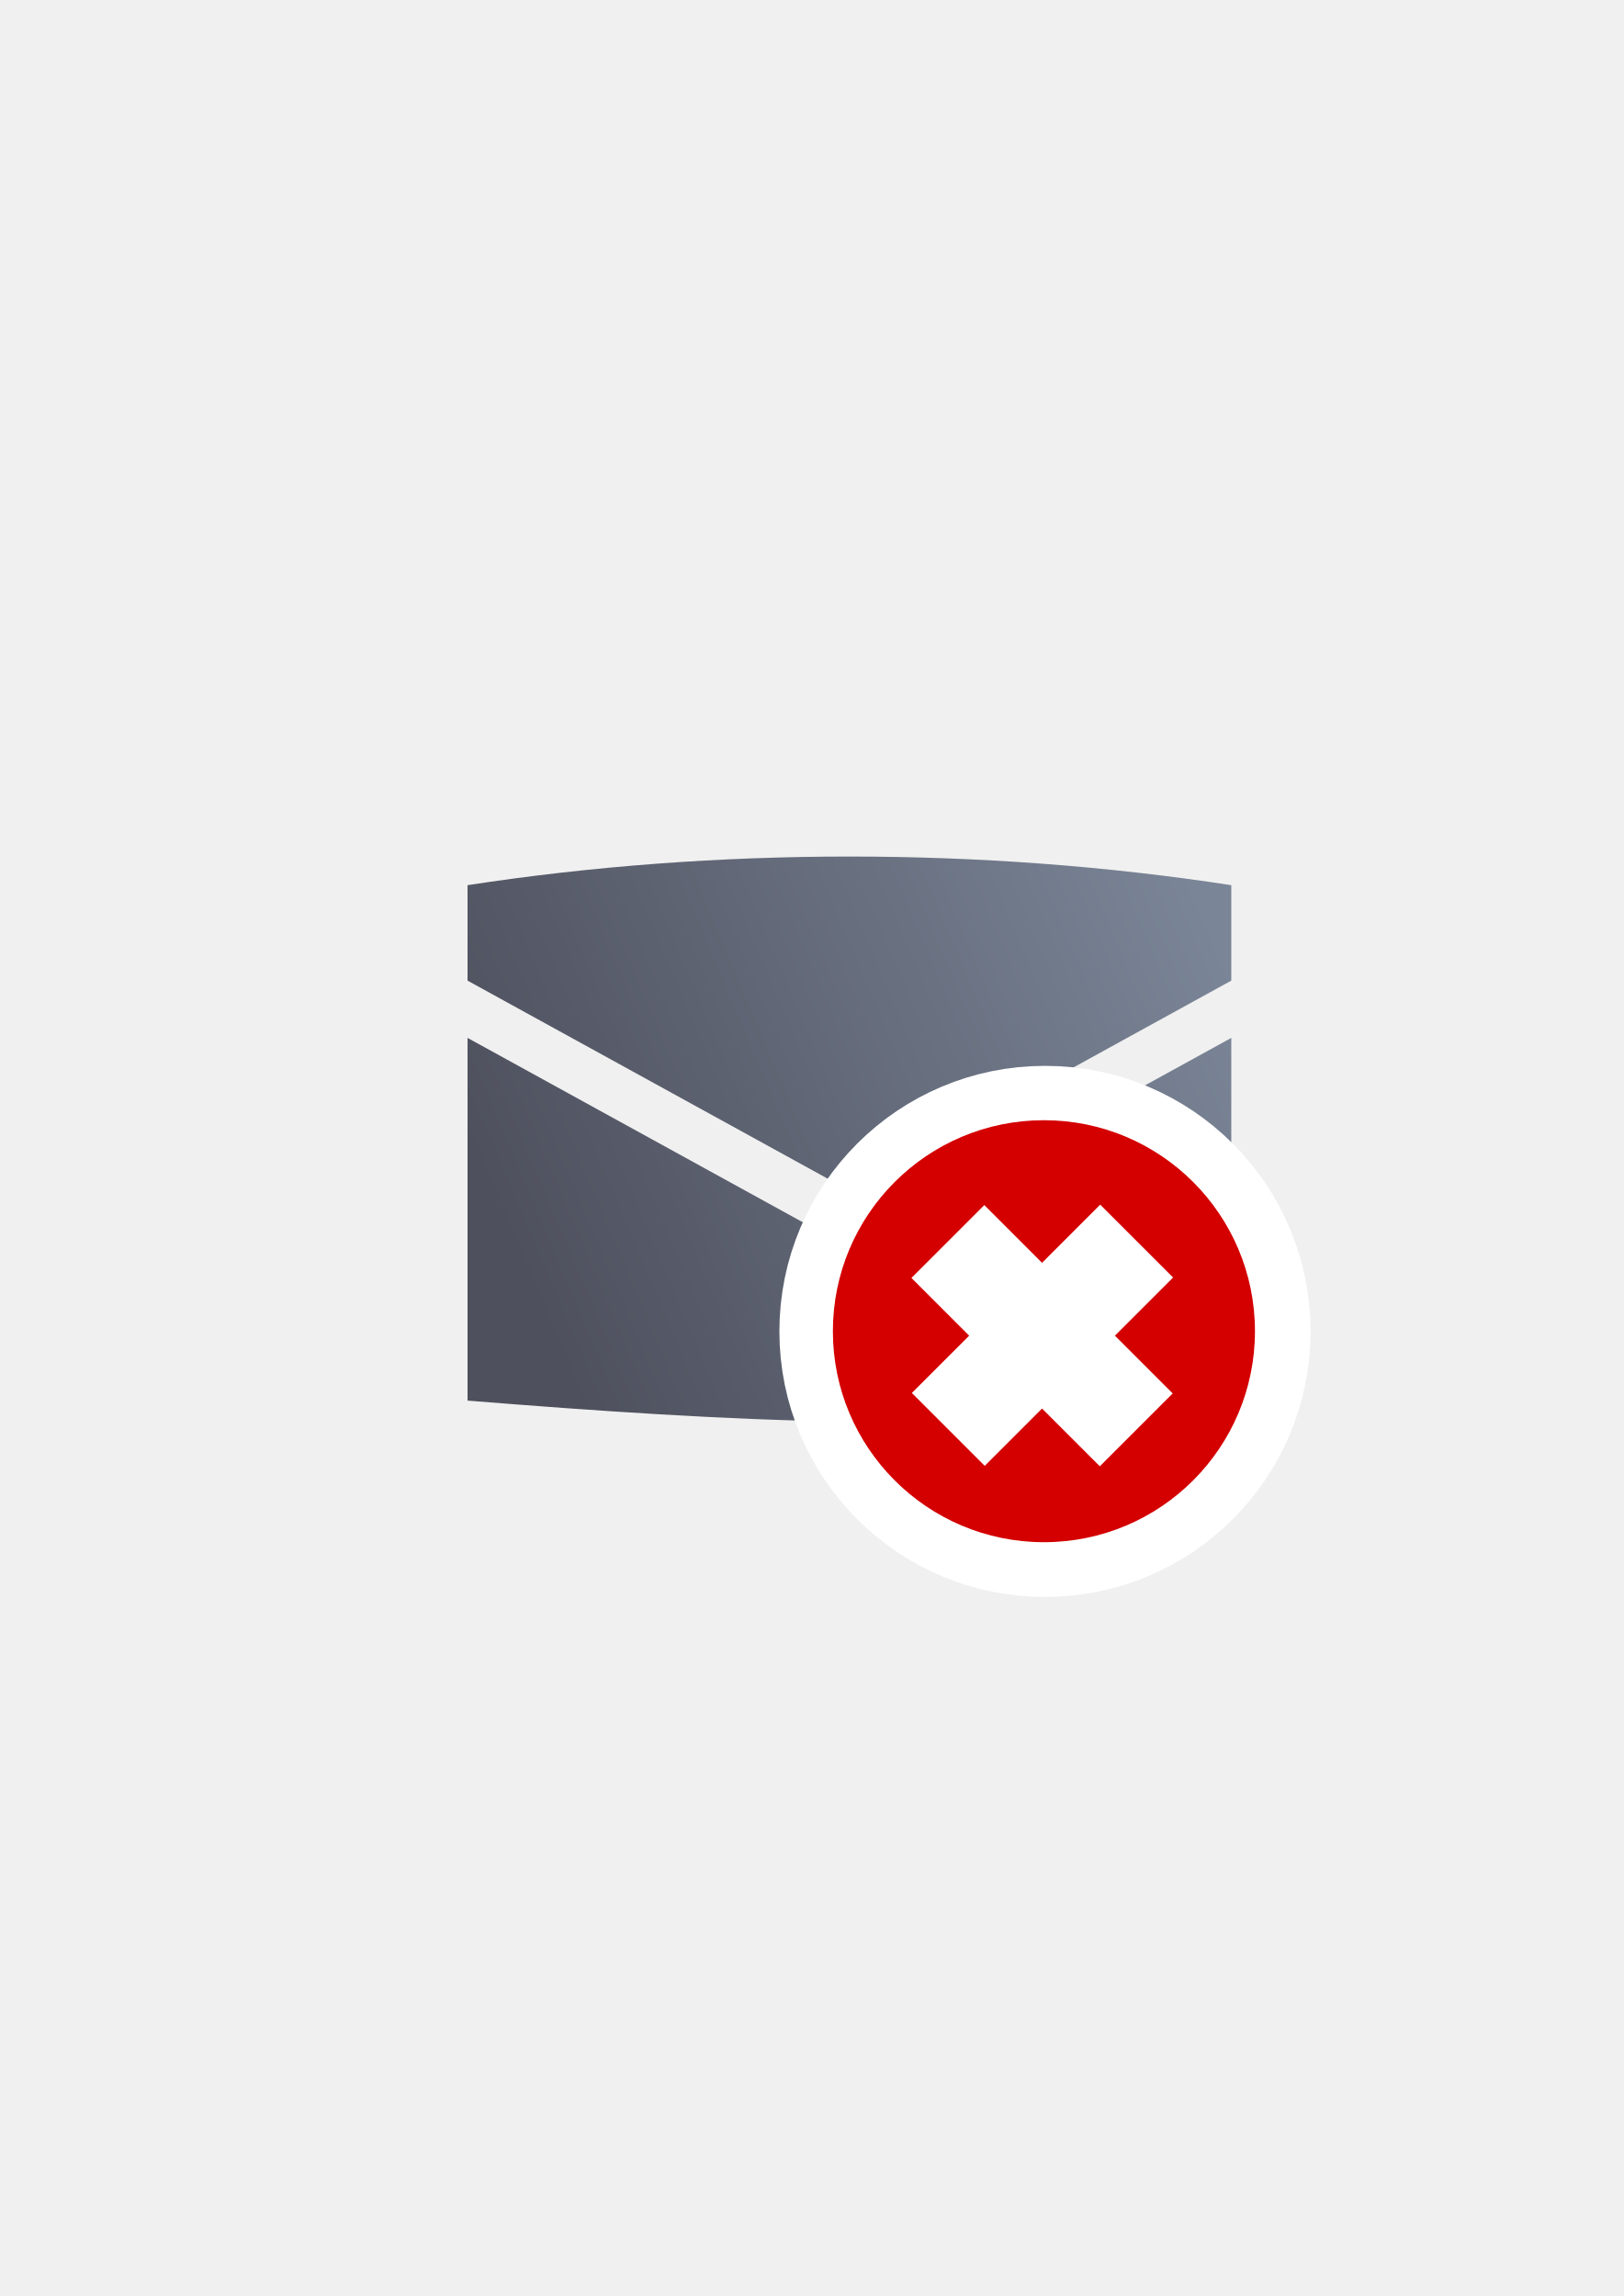
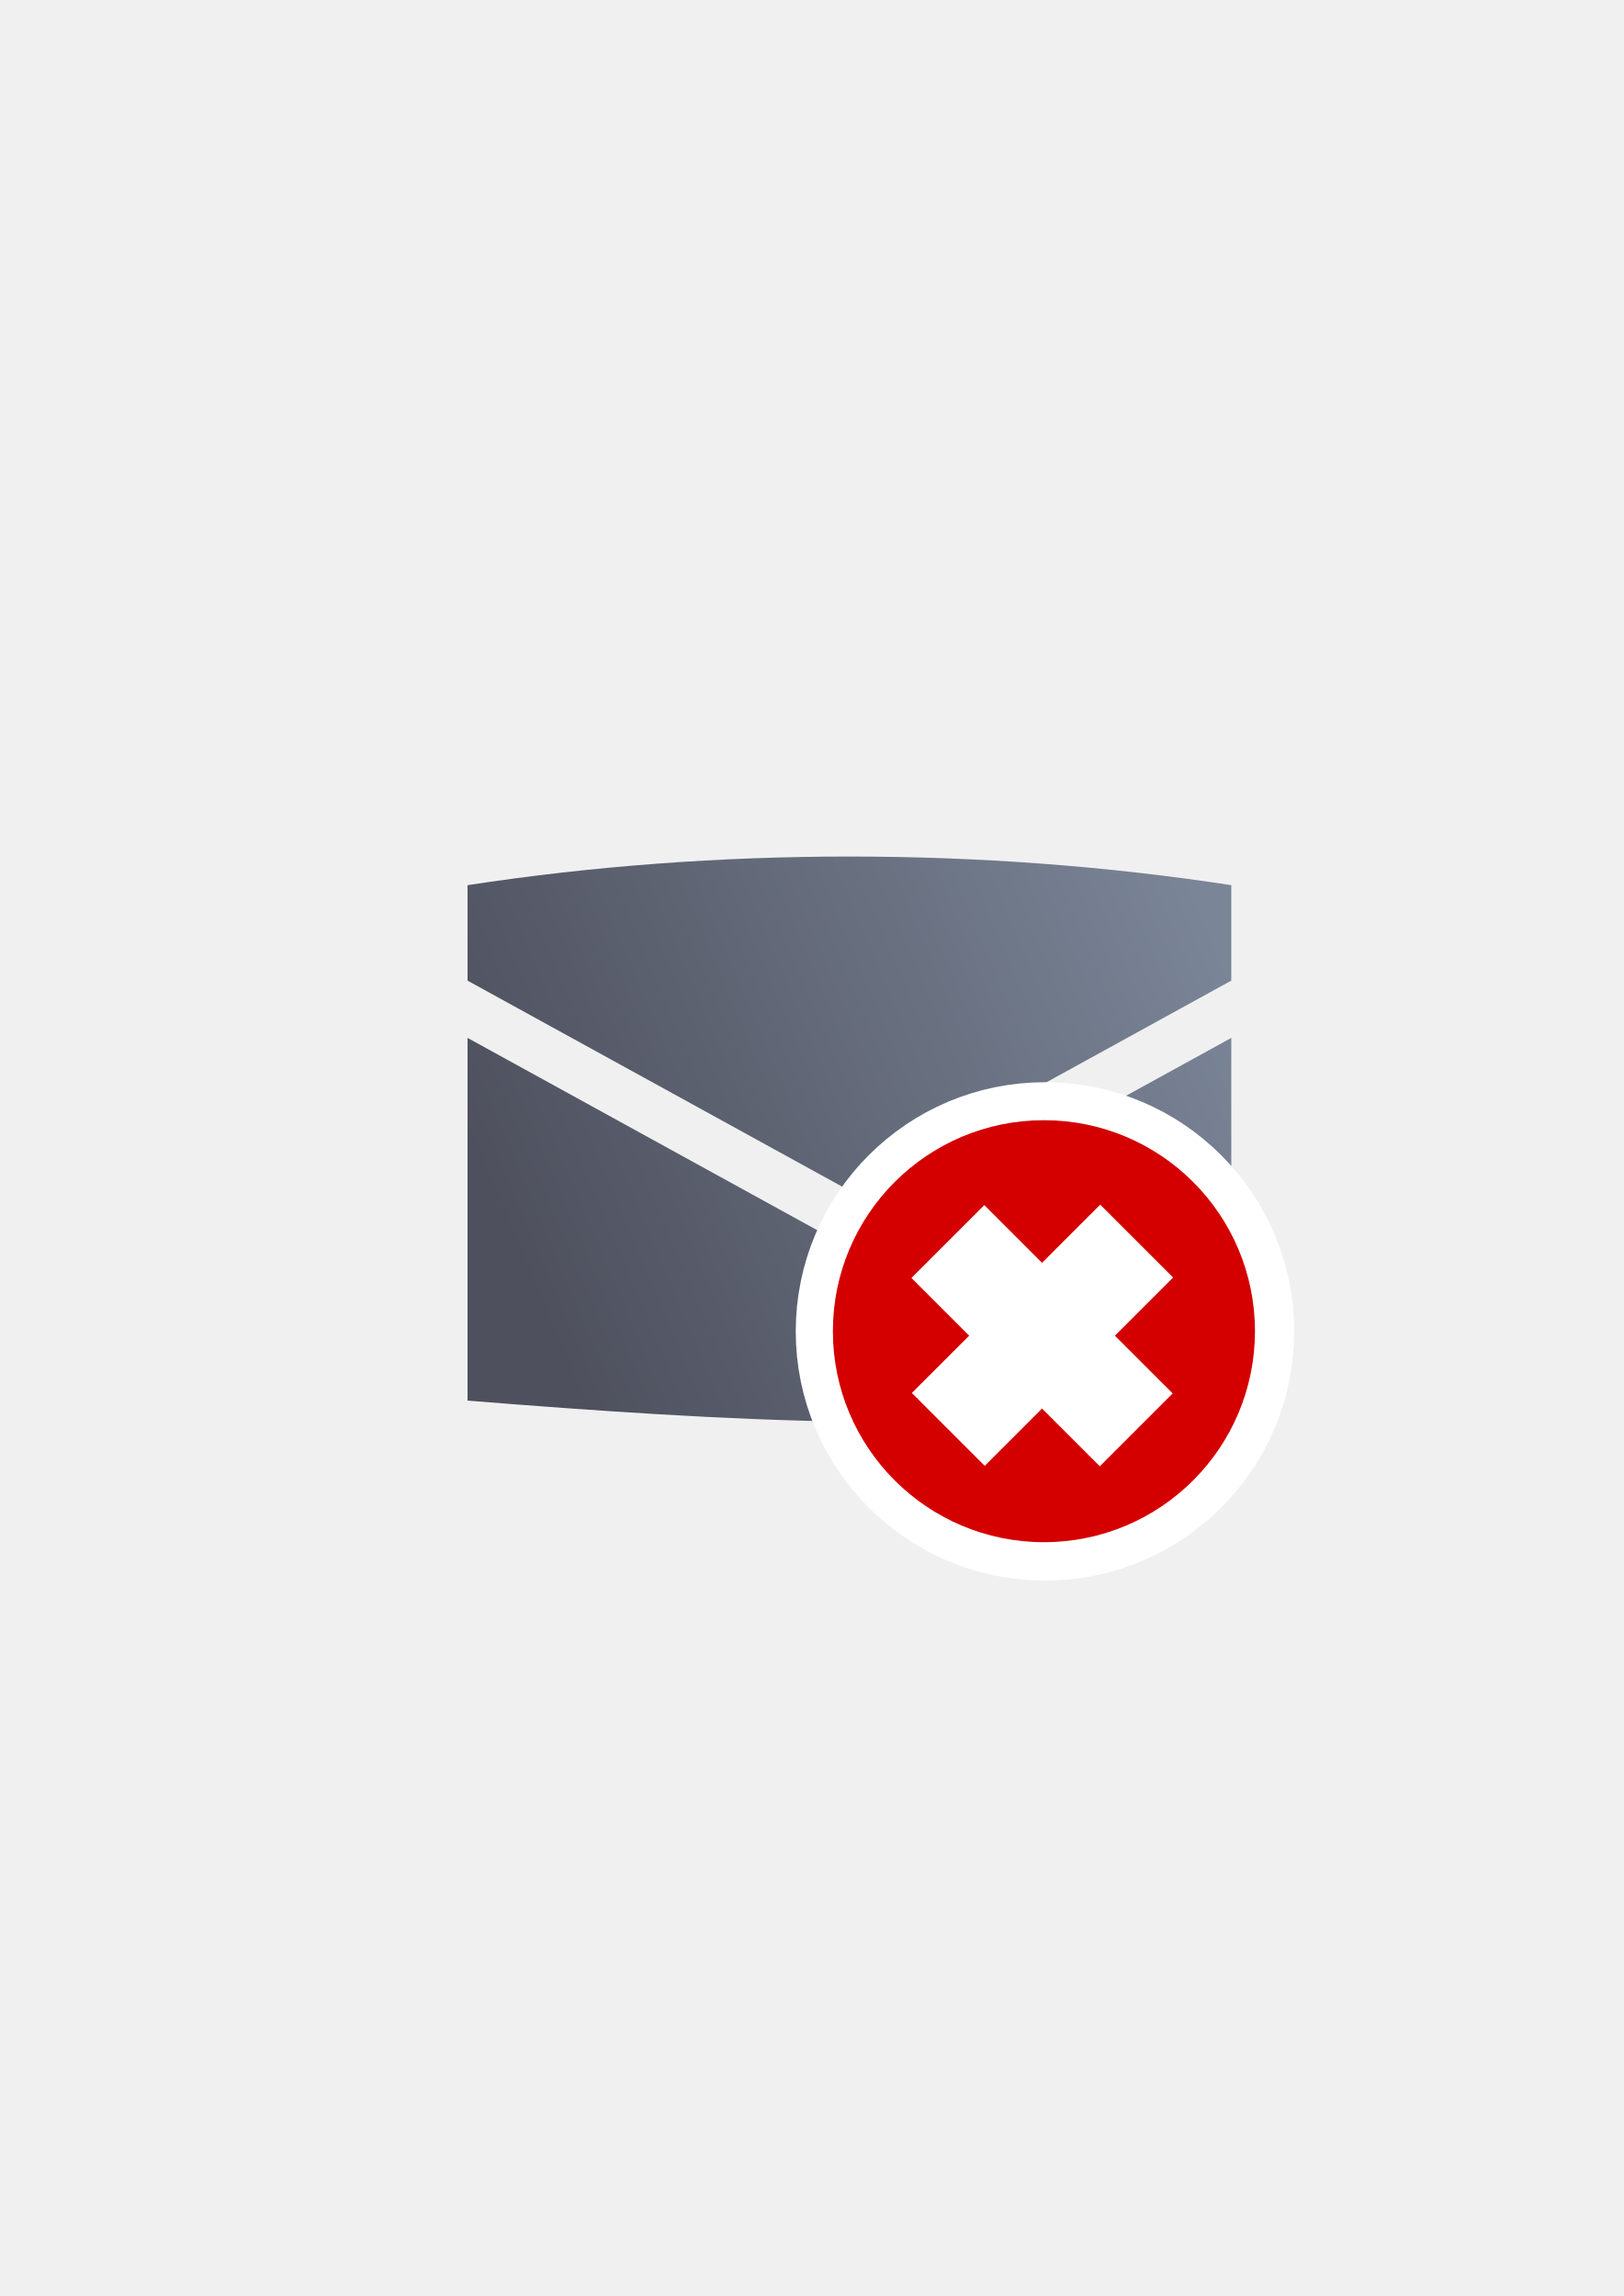
<svg xmlns="http://www.w3.org/2000/svg" xmlns:xlink="http://www.w3.org/1999/xlink" width="210mm" height="297mm" viewBox="0 0 744.094 1052.362" id="svg2" version="1.1">
  <defs id="defs4">
    <linearGradient id="linearGradient4190">
      <stop style="stop-color:#4e505d;stop-opacity:1;" offset="0" id="stop4192" />
      <stop style="stop-color:#7a8597;stop-opacity:1" offset="1" id="stop4194" />
    </linearGradient>
    <linearGradient id="linearGradient2224">
      <stop id="stop2226" offset="0" style="stop-color:#7c7c7c;stop-opacity:1;" />
      <stop id="stop2228" offset="1" style="stop-color:#b8b8b8;stop-opacity:1;" />
    </linearGradient>
    <linearGradient id="linearGradient15218">
      <stop id="stop15220" offset="0" style="stop-color:#eeeeef;stop-opacity:1;" />
      <stop id="stop2736" offset="0.599" style="stop-color:#d3d7cf;stop-opacity:1;" />
      <stop id="stop2738" offset="0.828" style="stop-color:#ffffff;stop-opacity:1;" />
      <stop id="stop15222" offset="1" style="stop-color:#d3d7cf;stop-opacity:1;" />
    </linearGradient>
    <pattern y="0" x="0" height="6" width="6" patternUnits="userSpaceOnUse" id="EMFhbasepattern" />
    <linearGradient xlink:href="#linearGradient4190" id="linearGradient4196" x1="226.282" y1="587.279" x2="580.181" y2="437.372" gradientUnits="userSpaceOnUse" gradientTransform="matrix(0.9172619,0,0,0.9172619,31.34818,41.89346)" />
  </defs>
  <g id="layer1">
    <rect style="fill:none;fill-rule:evenodd;stroke:none;stroke-width:1px;stroke-linecap:butt;stroke-linejoin:miter;stroke-opacity:1" id="rect3336" width="400" height="400" x="189.145" y="322.27" />
    <g id="g4194" />
-     <g transform="translate(0.4706725,0.08819595)" id="g4200-6" style="stroke:#ffffff;stroke-width:50;stroke-miterlimit:4;stroke-dasharray:none">
-       <path id="path3361-9" d="m 430.438,592.276 82.276,82.276 24.683,-24.683 -82.276,-82.276 z" style="fill:#ffffff;fill-opacity:1;fill-rule:nonzero;stroke:#ffffff;stroke-width:50;stroke-miterlimit:4;stroke-dasharray:none" />
-       <path style="fill:#ffffff;fill-opacity:1;fill-rule:nonzero;stroke:#ffffff;stroke-width:50;stroke-miterlimit:4;stroke-dasharray:none" d="m 455.352,674.29 82.276,-82.276 -24.683,-24.683 -82.276,82.276 z" id="path3361-1-7" />
+     <g transform="translate(0.4706725,0.08819595)" id="g4200-6" style="stroke:#ffffff;stroke-width:35;stroke-miterlimit:4;stroke-dasharray:none">
+       <path id="path3361-9" d="m 430.438,592.276 82.276,82.276 24.683,-24.683 -82.276,-82.276 z" style="fill:#ffffff;fill-opacity:1;fill-rule:nonzero;stroke:#ffffff;stroke-width:35;stroke-miterlimit:4;stroke-dasharray:none" />
+       <path style="fill:#ffffff;fill-opacity:1;fill-rule:nonzero;stroke:#ffffff;stroke-width:35;stroke-miterlimit:4;stroke-dasharray:none" d="m 455.352,674.29 82.276,-82.276 -24.683,-24.683 -82.276,82.276 z" id="path3361-1-7" />
    </g>
    <path style="fill:url(#linearGradient4196);fill-opacity:1;fill-rule:evenodd;stroke:none;stroke-width:1px;stroke-linecap:butt;stroke-linejoin:miter;stroke-opacity:1" d="m 389.261,392.59 c -59.063,0 -118.125,4.375 -175,13.125 l 0,43.75 175,96.25 175,-96.25 0,-43.75 c -56.875,-8.75 -115.938,-13.125 -175,-13.125 z m -175,83.125 0,166.25 c 117.188,9.388 234.247,16.44 350,0 l 0,-166.25 -175,96.25 -175,-96.25 z" id="path4169" />
-     <path id="path3359-6" d="m 575.588,610.241 c 0,-53.419 -43.291,-96.71 -96.709,-96.71 -53.418,0 -96.71,43.291 -96.71,96.71 0,53.418 43.292,96.71 96.71,96.71 53.418,0 96.709,-43.291 96.709,-96.71 z" style="fill:#d40000;fill-opacity:1;fill-rule:evenodd;stroke:#ffffff;stroke-width:50;stroke-miterlimit:4;stroke-dasharray:none;stroke-opacity:1" />
+     <path id="path3359-6" d="m 575.588,610.241 c 0,-53.419 -43.291,-96.71 -96.709,-96.71 -53.418,0 -96.71,43.291 -96.71,96.71 0,53.418 43.292,96.71 96.71,96.71 53.418,0 96.709,-43.291 96.709,-96.71 z" style="fill:#d40000;fill-opacity:1;fill-rule:evenodd;stroke:#ffffff;stroke-width:35;stroke-miterlimit:4;stroke-dasharray:none;stroke-opacity:1" />
    <path style="fill:#d40000;fill-opacity:1;fill-rule:evenodd;stroke:none;stroke-width:16;stroke-miterlimit:4;stroke-dasharray:none;stroke-opacity:1" d="m 575.108,610.151 c 0,-53.419 -43.291,-96.71 -96.709,-96.71 -53.418,0 -96.71,43.291 -96.71,96.71 0,53.418 43.292,96.709 96.71,96.709 53.418,0 96.709,-43.291 96.709,-96.709 z" id="path3359" />
    <path style="color:#252525;font-style:normal;font-variant:normal;font-weight:normal;font-stretch:normal;font-size:medium;line-height:normal;font-family:sans-serif;text-indent:0;text-align:start;text-decoration:none;text-decoration-line:none;text-decoration-style:solid;text-decoration-color:#252525;letter-spacing:normal;word-spacing:normal;text-transform:none;direction:ltr;block-progression:tb;writing-mode:lr-tb;baseline-shift:baseline;text-anchor:start;white-space:normal;clip-rule:nonzero;display:inline;overflow:visible;visibility:visible;opacity:1;isolation:auto;mix-blend-mode:normal;color-interpolation:sRGB;color-interpolation-filters:linearRGB;solid-color:#252525;solid-opacity:1;fill:#ffffff;fill-opacity:1;fill-rule:nonzero;stroke:none;stroke-width:20;stroke-linecap:butt;stroke-linejoin:miter;stroke-miterlimit:4;stroke-dasharray:none;stroke-dashoffset:0;stroke-opacity:1;color-rendering:auto;image-rendering:auto;shape-rendering:auto;text-rendering:auto;enable-background:accumulate" d="m 504.193,552.148 -7.07,7.07 -19.584,19.584 -26.449,-26.449 -33.396,33.393 26.451,26.451 -26.271,26.27 33.398,33.395 26.268,-26.268 26.475,26.473 33.395,-33.396 -26.473,-26.473 26.654,-26.654 z" id="path3361" />
  </g>
</svg>
